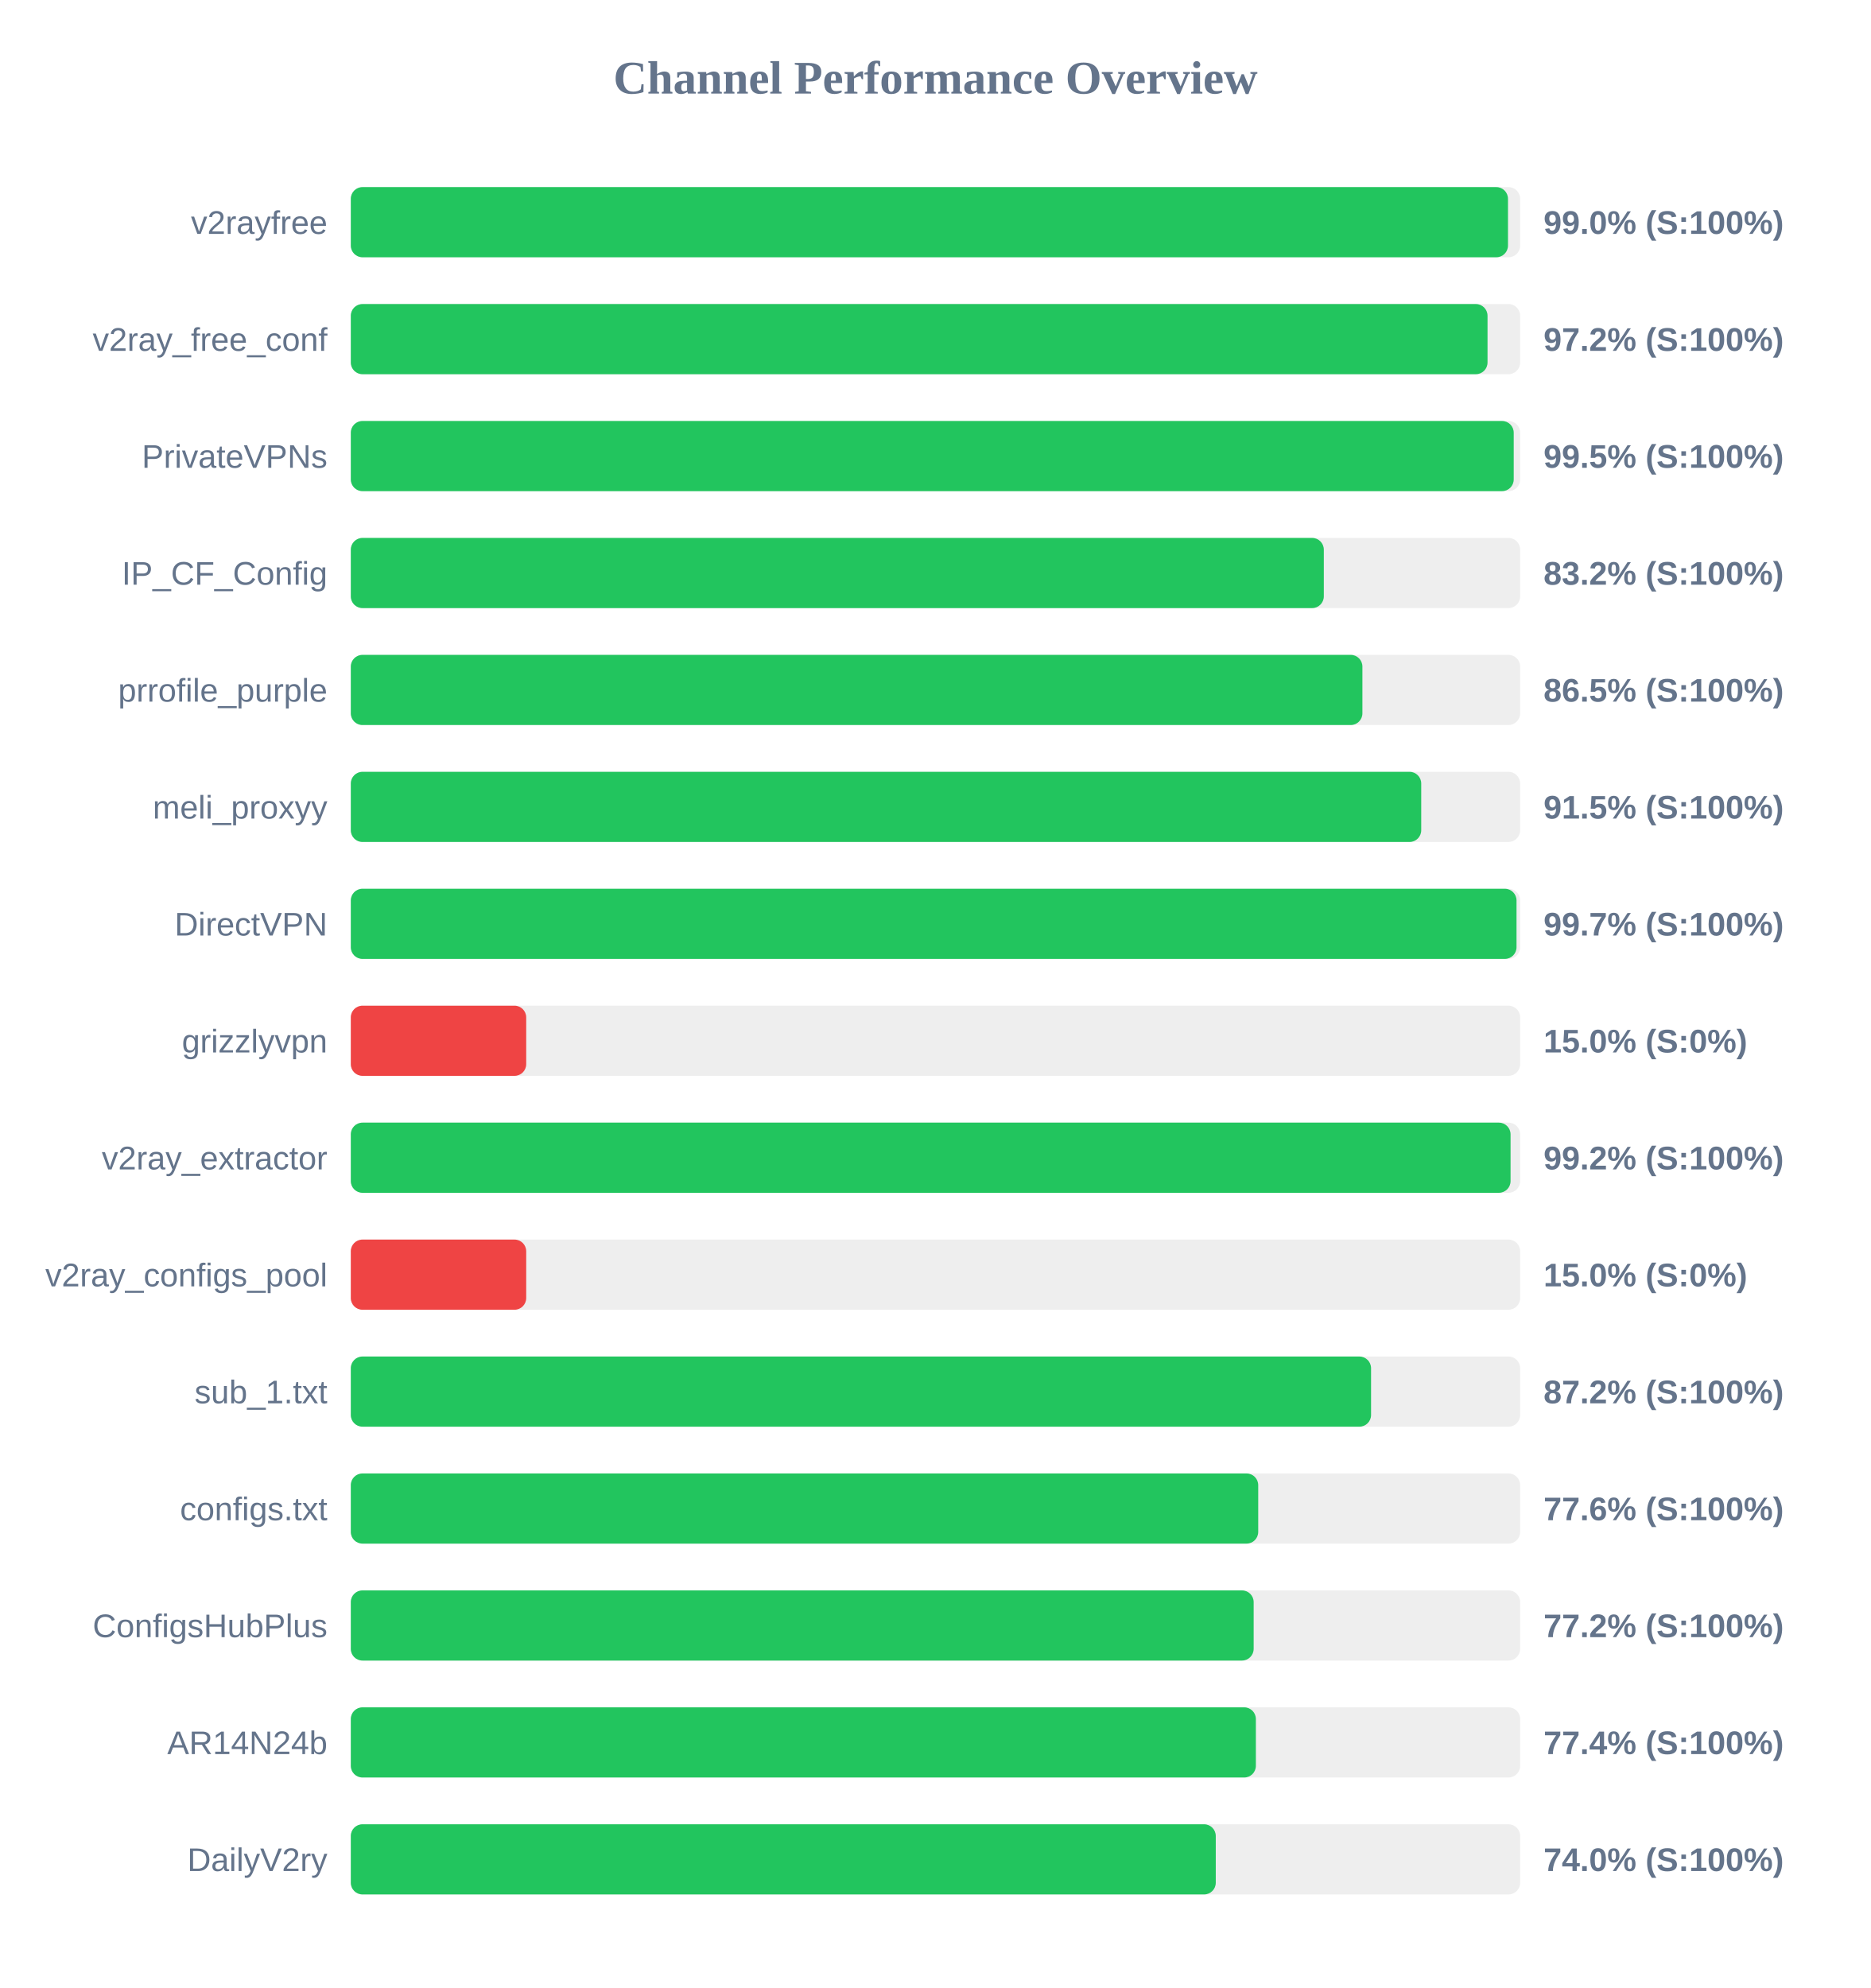
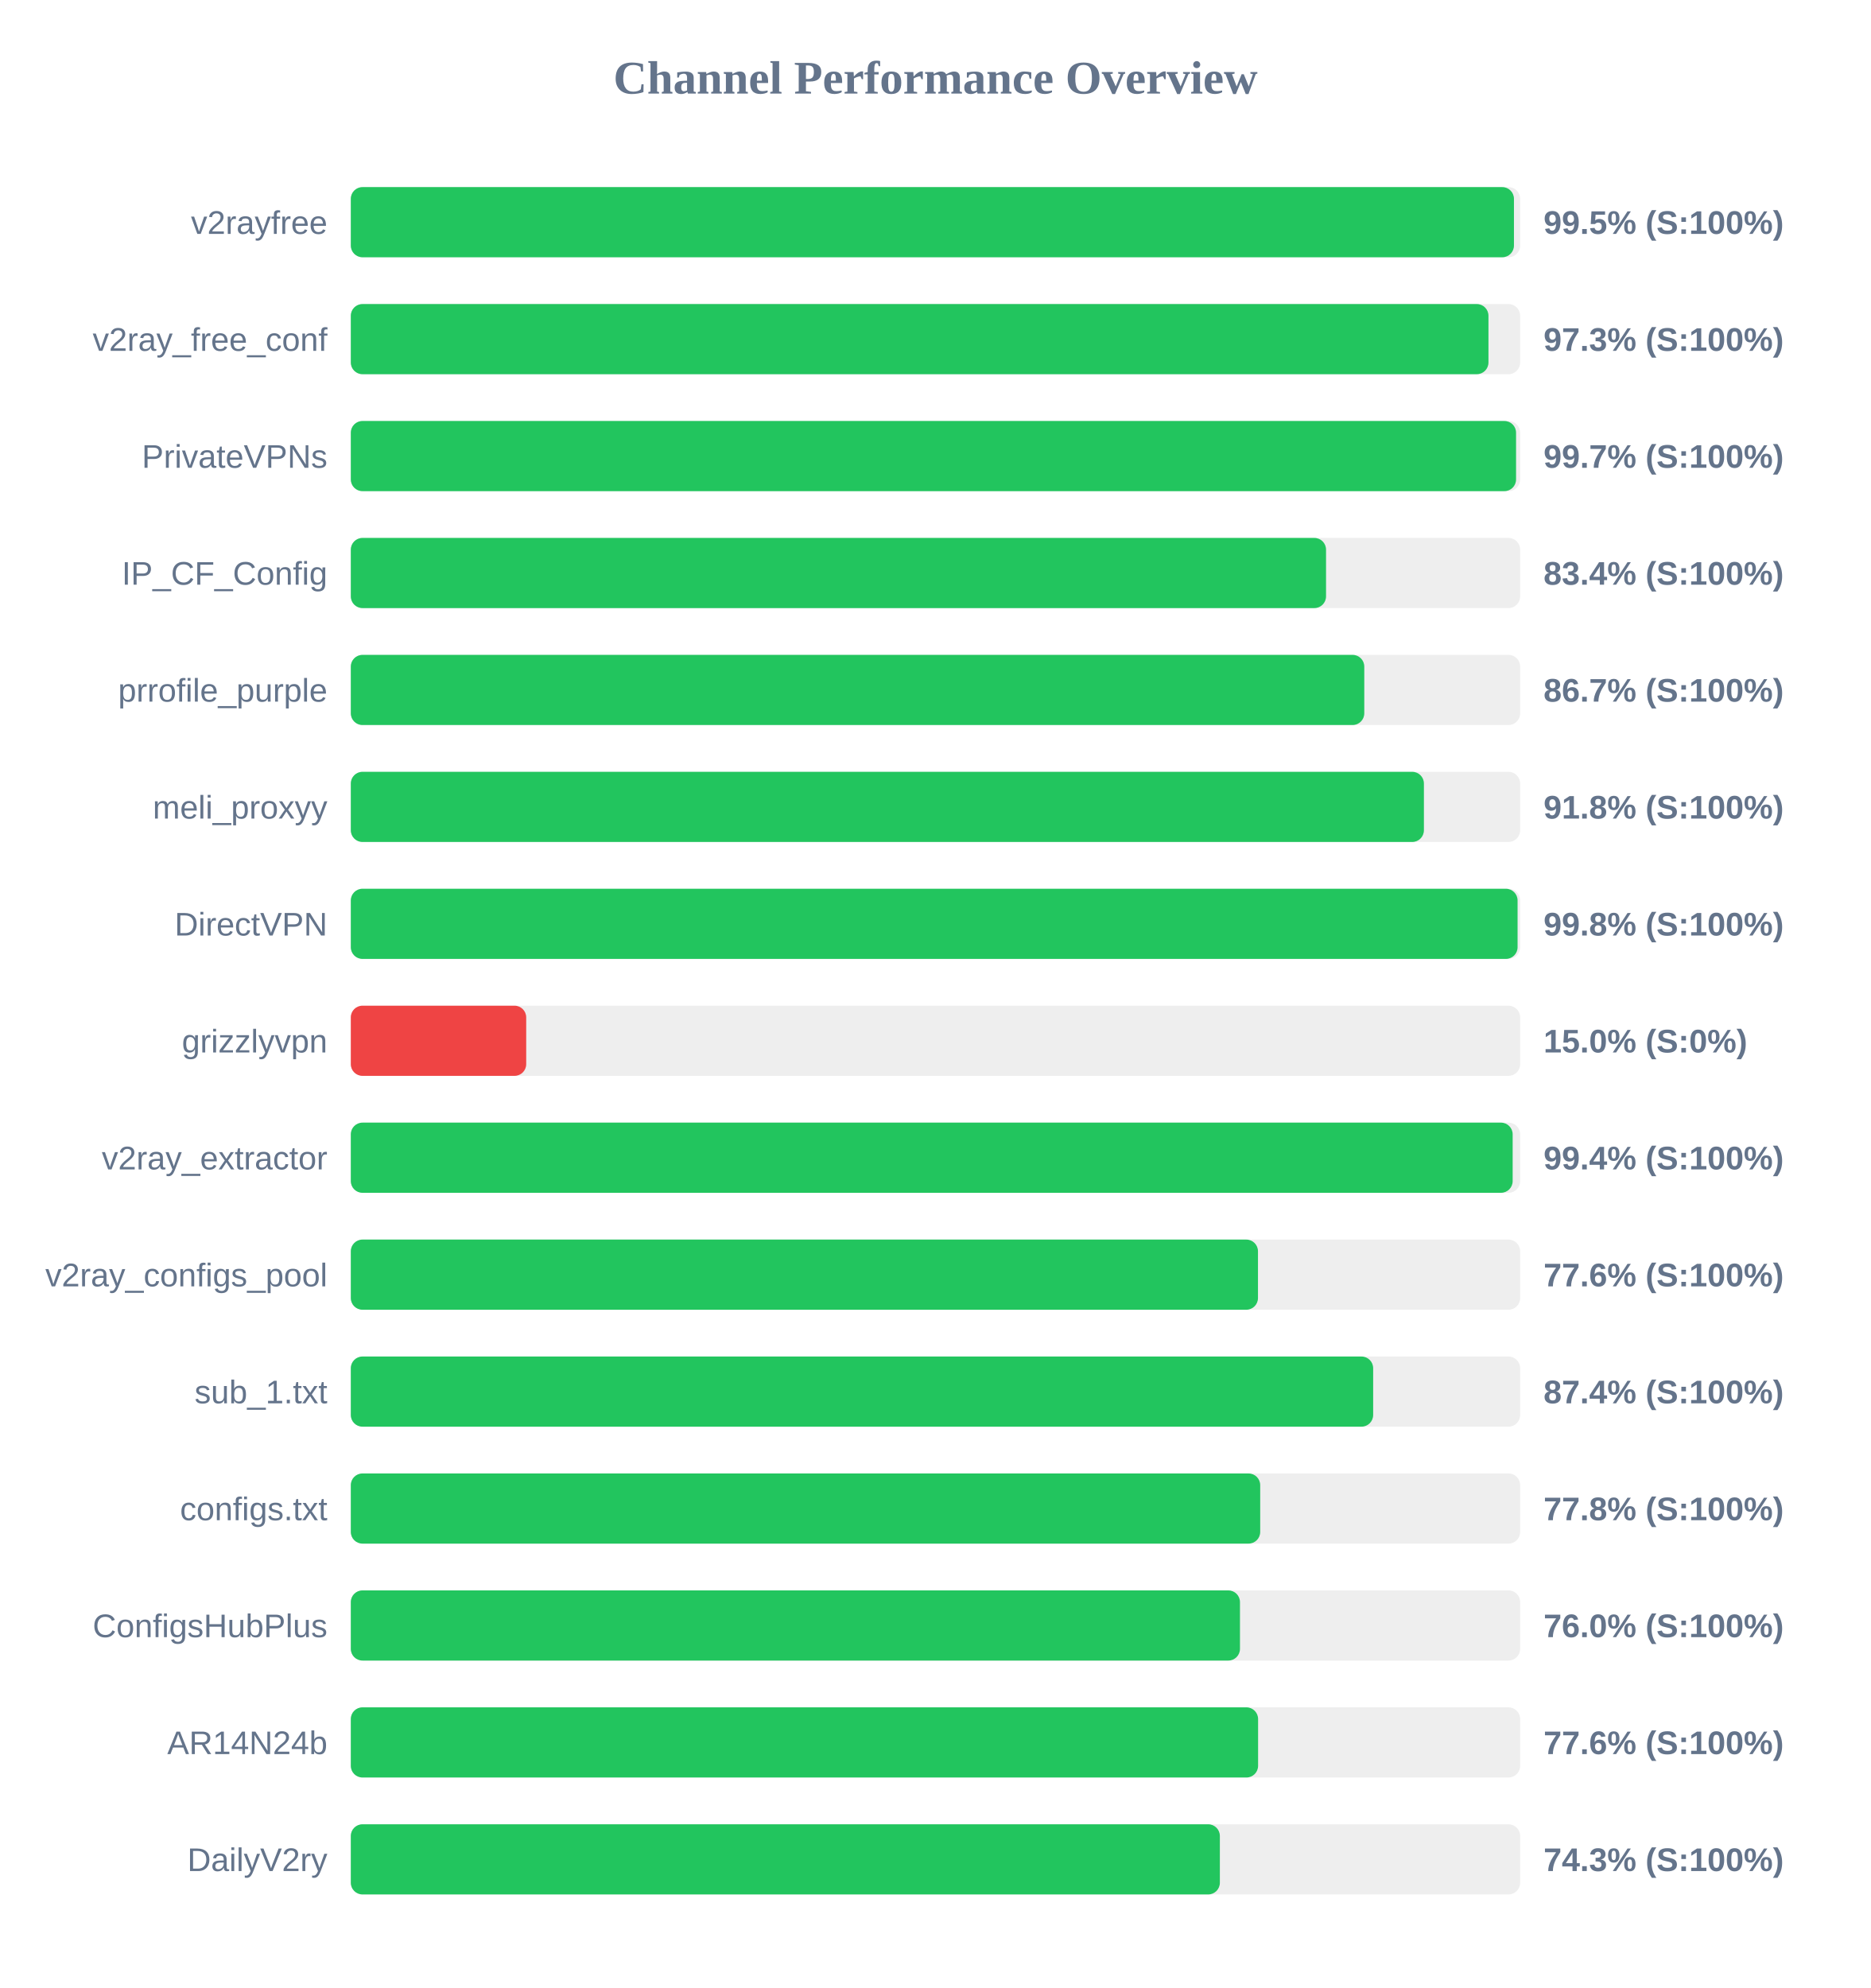
<svg xmlns="http://www.w3.org/2000/svg" width="800" height="850" version="1.1">
  <style>
        .row { font: 14px Arial; fill: #64748b; }
        .score { font: bold 14px Arial; fill: #64748b; }
    </style>
  <text x="400" y="40" text-anchor="middle" font-size="20px" font-weight="bold" fill="#64748b">Channel Performance Overview</text>
  <rect x="150" y="80" width="500" height="30" fill="#eee" rx="5" />
-   <rect x="150" y="80" width="494.8" height="30" fill="#22c55e" rx="5" />
+   <rect x="150" y="80" width="497.35" height="30" fill="#22c55e" rx="5" />
  <text x="140" y="100" text-anchor="end" class="row">v2rayfree</text>
-   <text x="660" y="100" text-anchor="start" class="score">99.0% (S:100%)</text>
+   <text x="660" y="100" text-anchor="start" class="score">99.5% (S:100%)</text>
  <rect x="150" y="130" width="500" height="30" fill="#eee" rx="5" />
-   <rect x="150" y="130" width="486.05" height="30" fill="#22c55e" rx="5" />
+   <rect x="150" y="130" width="486.45" height="30" fill="#22c55e" rx="5" />
  <text x="140" y="150" text-anchor="end" class="row">v2ray_free_conf</text>
-   <text x="660" y="150" text-anchor="start" class="score">97.2% (S:100%)</text>
+   <text x="660" y="150" text-anchor="start" class="score">97.3% (S:100%)</text>
  <rect x="150" y="180" width="500" height="30" fill="#eee" rx="5" />
-   <rect x="150" y="180" width="497.25" height="30" fill="#22c55e" rx="5" />
+   <rect x="150" y="180" width="498.25" height="30" fill="#22c55e" rx="5" />
  <text x="140" y="200" text-anchor="end" class="row">PrivateVPNs</text>
-   <text x="660" y="200" text-anchor="start" class="score">99.5% (S:100%)</text>
+   <text x="660" y="200" text-anchor="start" class="score">99.7% (S:100%)</text>
  <rect x="150" y="230" width="500" height="30" fill="#eee" rx="5" />
-   <rect x="150" y="230" width="416.05" height="30" fill="#22c55e" rx="5" />
+   <rect x="150" y="230" width="417.0" height="30" fill="#22c55e" rx="5" />
  <text x="140" y="250" text-anchor="end" class="row">IP_CF_Config</text>
-   <text x="660" y="250" text-anchor="start" class="score">83.2% (S:100%)</text>
+   <text x="660" y="250" text-anchor="start" class="score">83.4% (S:100%)</text>
  <rect x="150" y="280" width="500" height="30" fill="#eee" rx="5" />
-   <rect x="150" y="280" width="432.55" height="30" fill="#22c55e" rx="5" />
+   <rect x="150" y="280" width="433.35" height="30" fill="#22c55e" rx="5" />
  <text x="140" y="300" text-anchor="end" class="row">prrofile_purple</text>
-   <text x="660" y="300" text-anchor="start" class="score">86.5% (S:100%)</text>
+   <text x="660" y="300" text-anchor="start" class="score">86.7% (S:100%)</text>
  <rect x="150" y="330" width="500" height="30" fill="#eee" rx="5" />
-   <rect x="150" y="330" width="457.7" height="30" fill="#22c55e" rx="5" />
+   <rect x="150" y="330" width="458.85" height="30" fill="#22c55e" rx="5" />
  <text x="140" y="350" text-anchor="end" class="row">meli_proxyy</text>
-   <text x="660" y="350" text-anchor="start" class="score">91.5% (S:100%)</text>
+   <text x="660" y="350" text-anchor="start" class="score">91.8% (S:100%)</text>
  <rect x="150" y="380" width="500" height="30" fill="#eee" rx="5" />
-   <rect x="150" y="380" width="498.45" height="30" fill="#22c55e" rx="5" />
+   <rect x="150" y="380" width="498.9" height="30" fill="#22c55e" rx="5" />
  <text x="140" y="400" text-anchor="end" class="row">DirectVPN</text>
-   <text x="660" y="400" text-anchor="start" class="score">99.7% (S:100%)</text>
+   <text x="660" y="400" text-anchor="start" class="score">99.8% (S:100%)</text>
  <rect x="150" y="430" width="500" height="30" fill="#eee" rx="5" />
  <rect x="150" y="430" width="75.0" height="30" fill="#ef4444" rx="5" />
  <text x="140" y="450" text-anchor="end" class="row">grizzlyvpn</text>
  <text x="660" y="450" text-anchor="start" class="score">15.0% (S:0%)</text>
  <rect x="150" y="480" width="500" height="30" fill="#eee" rx="5" />
-   <rect x="150" y="480" width="495.9" height="30" fill="#22c55e" rx="5" />
+   <rect x="150" y="480" width="496.8" height="30" fill="#22c55e" rx="5" />
  <text x="140" y="500" text-anchor="end" class="row">v2ray_extractor</text>
-   <text x="660" y="500" text-anchor="start" class="score">99.2% (S:100%)</text>
+   <text x="660" y="500" text-anchor="start" class="score">99.4% (S:100%)</text>
  <rect x="150" y="530" width="500" height="30" fill="#eee" rx="5" />
-   <rect x="150" y="530" width="75.0" height="30" fill="#ef4444" rx="5" />
+   <rect x="150" y="530" width="387.9" height="30" fill="#22c55e" rx="5" />
  <text x="140" y="550" text-anchor="end" class="row">v2ray_configs_pool</text>
-   <text x="660" y="550" text-anchor="start" class="score">15.0% (S:0%)</text>
+   <text x="660" y="550" text-anchor="start" class="score">77.6% (S:100%)</text>
  <rect x="150" y="580" width="500" height="30" fill="#eee" rx="5" />
-   <rect x="150" y="580" width="436.25" height="30" fill="#22c55e" rx="5" />
+   <rect x="150" y="580" width="437.15" height="30" fill="#22c55e" rx="5" />
  <text x="140" y="600" text-anchor="end" class="row">sub_1.txt</text>
-   <text x="660" y="600" text-anchor="start" class="score">87.2% (S:100%)</text>
+   <text x="660" y="600" text-anchor="start" class="score">87.4% (S:100%)</text>
  <rect x="150" y="630" width="500" height="30" fill="#eee" rx="5" />
-   <rect x="150" y="630" width="388.0" height="30" fill="#22c55e" rx="5" />
+   <rect x="150" y="630" width="388.85" height="30" fill="#22c55e" rx="5" />
  <text x="140" y="650" text-anchor="end" class="row">configs.txt</text>
-   <text x="660" y="650" text-anchor="start" class="score">77.6% (S:100%)</text>
+   <text x="660" y="650" text-anchor="start" class="score">77.8% (S:100%)</text>
  <rect x="150" y="680" width="500" height="30" fill="#eee" rx="5" />
-   <rect x="150" y="680" width="386.05" height="30" fill="#22c55e" rx="5" />
+   <rect x="150" y="680" width="380.2" height="30" fill="#22c55e" rx="5" />
  <text x="140" y="700" text-anchor="end" class="row">ConfigsHubPlus</text>
-   <text x="660" y="700" text-anchor="start" class="score">77.2% (S:100%)</text>
+   <text x="660" y="700" text-anchor="start" class="score">76.0% (S:100%)</text>
  <rect x="150" y="730" width="500" height="30" fill="#eee" rx="5" />
-   <rect x="150" y="730" width="387.0" height="30" fill="#22c55e" rx="5" />
+   <rect x="150" y="730" width="387.95" height="30" fill="#22c55e" rx="5" />
  <text x="140" y="750" text-anchor="end" class="row">AR14N24b</text>
-   <text x="660" y="750" text-anchor="start" class="score">77.4% (S:100%)</text>
+   <text x="660" y="750" text-anchor="start" class="score">77.6% (S:100%)</text>
  <rect x="150" y="780" width="500" height="30" fill="#eee" rx="5" />
-   <rect x="150" y="780" width="369.85" height="30" fill="#22c55e" rx="5" />
+   <rect x="150" y="780" width="371.6" height="30" fill="#22c55e" rx="5" />
  <text x="140" y="800" text-anchor="end" class="row">DailyV2ry</text>
-   <text x="660" y="800" text-anchor="start" class="score">74.0% (S:100%)</text>
+   <text x="660" y="800" text-anchor="start" class="score">74.3% (S:100%)</text>
</svg>
